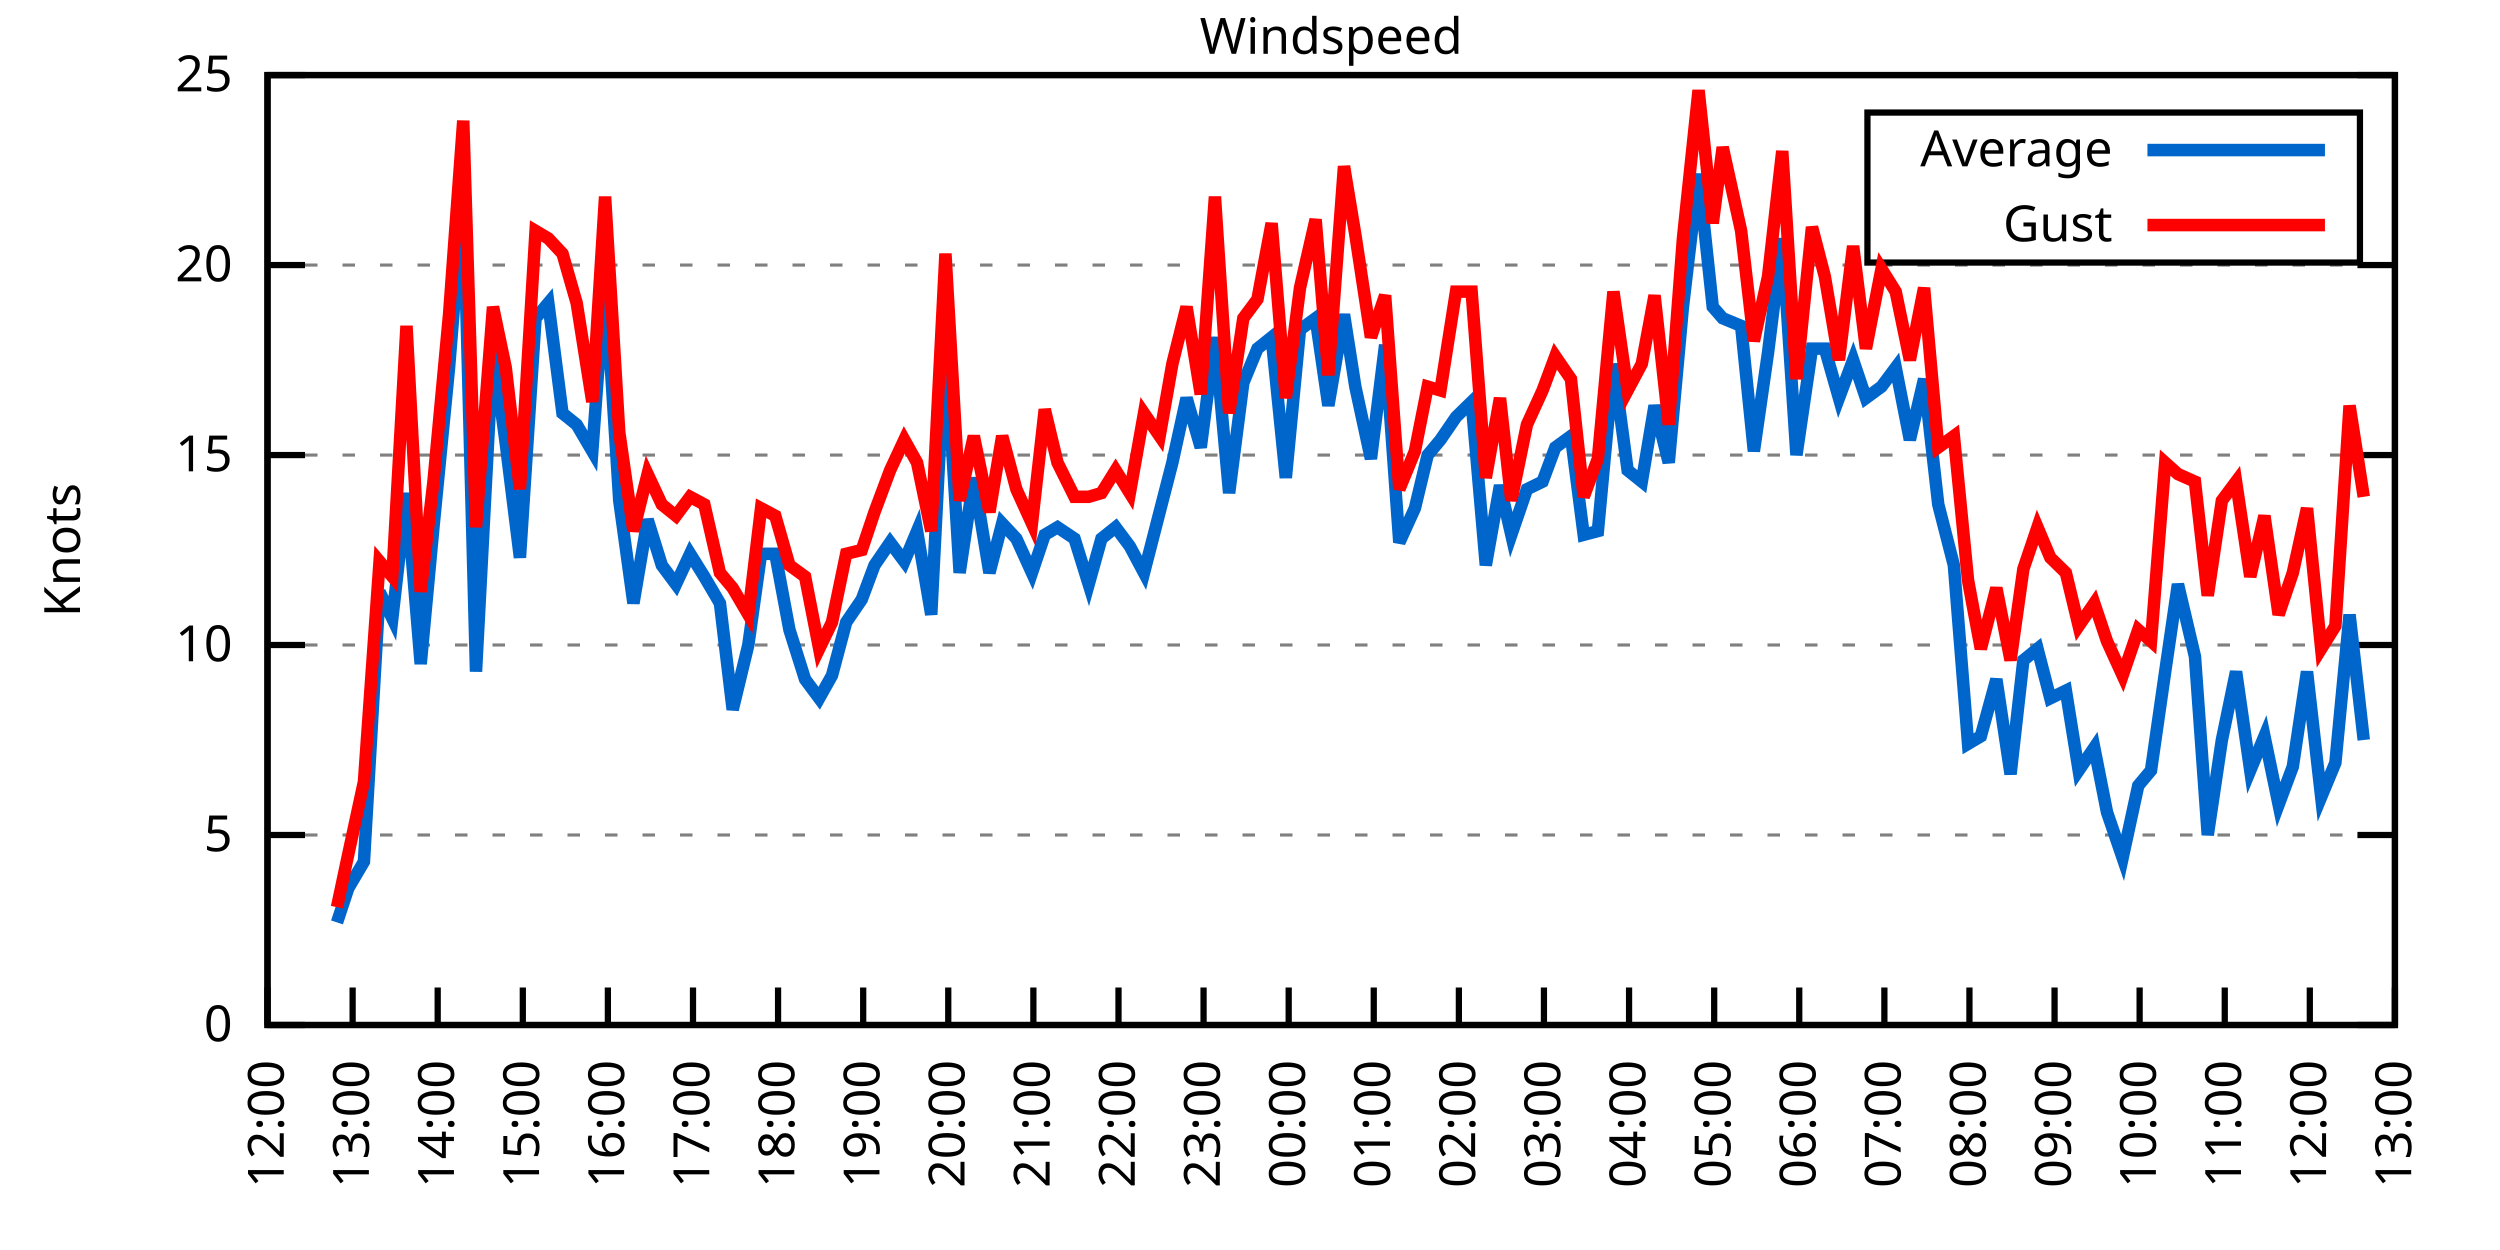
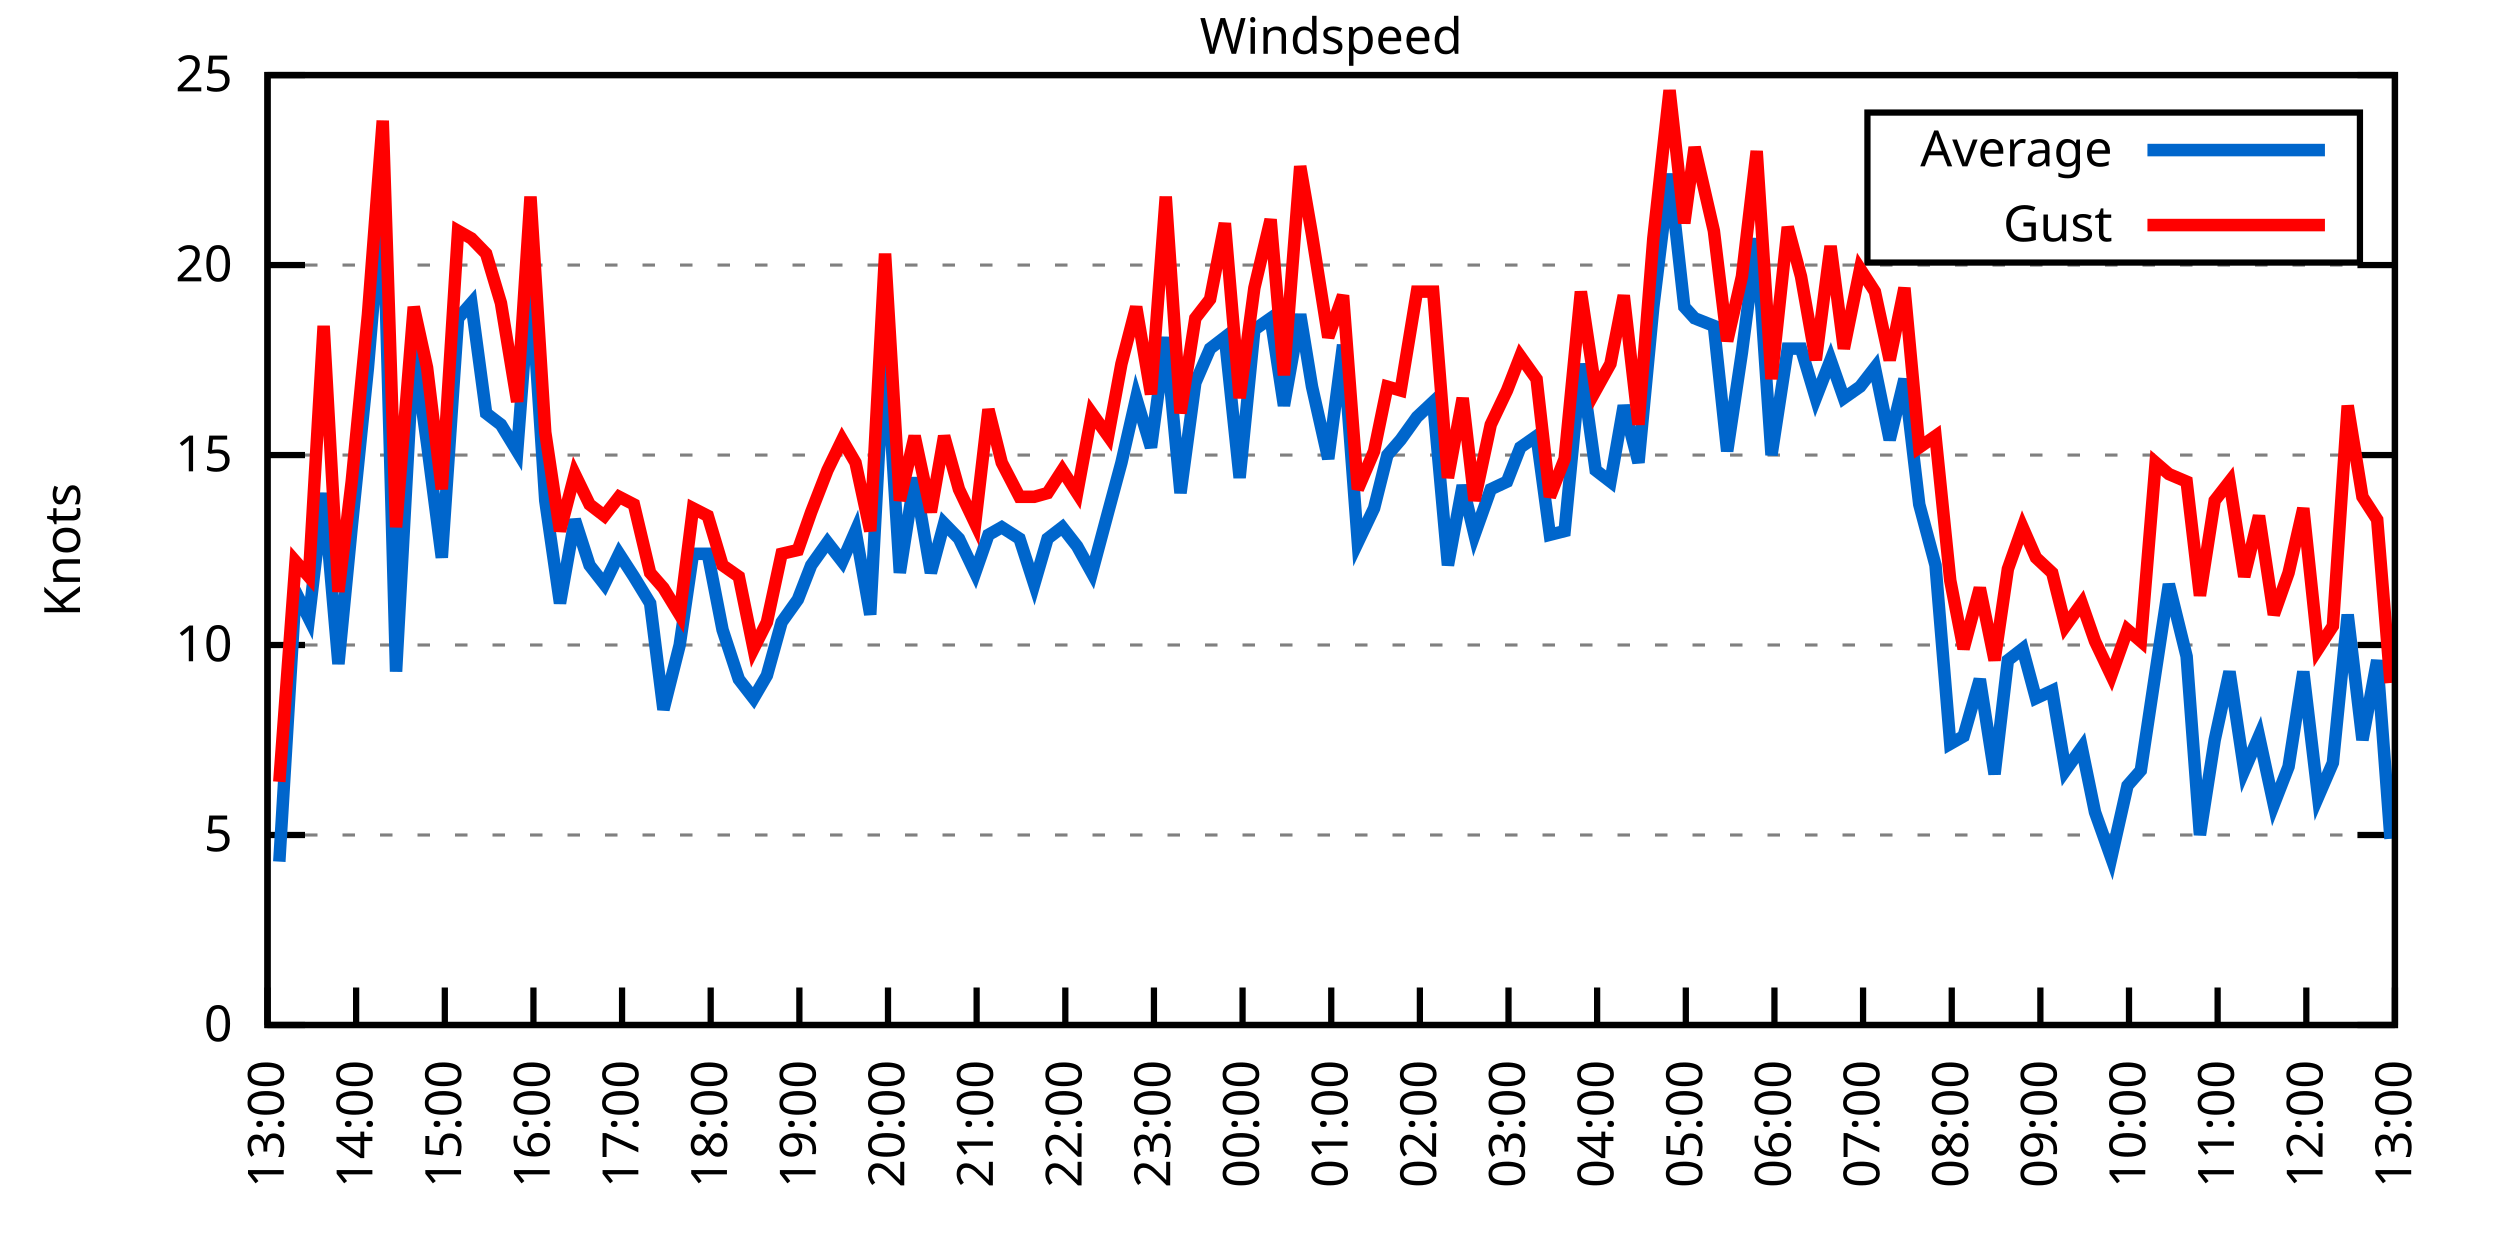
<svg xmlns="http://www.w3.org/2000/svg" xmlns:xlink="http://www.w3.org/1999/xlink" width="400" height="200" viewBox="0 0 400 200">
  <g id="gnuplot_canvas">
    <rect x="0" y="0" width="400" height="200" fill="none" />
    <defs>
      <circle id="gpDot" r="0.5" stroke-width="0.5" stroke="currentColor" />
      <path id="gpPt0" stroke-width="0.333" stroke="currentColor" d="M-1,0 h2 M0,-1 v2" />
      <path id="gpPt1" stroke-width="0.333" stroke="currentColor" d="M-1,-1 L1,1 M1,-1 L-1,1" />
      <path id="gpPt2" stroke-width="0.333" stroke="currentColor" d="M-1,0 L1,0 M0,-1 L0,1 M-1,-1 L1,1 M-1,1 L1,-1" />
      <rect id="gpPt3" stroke-width="0.333" stroke="currentColor" x="-1" y="-1" width="2" height="2" />
      <rect id="gpPt4" stroke-width="0.333" stroke="currentColor" fill="currentColor" x="-1" y="-1" width="2" height="2" />
      <circle id="gpPt5" stroke-width="0.333" stroke="currentColor" cx="0" cy="0" r="1" />
      <use xlink:href="#gpPt5" id="gpPt6" fill="currentColor" stroke="none" />
      <path id="gpPt7" stroke-width="0.333" stroke="currentColor" d="M0,-1.33 L-1.33,0.67 L1.33,0.67 z" />
      <use xlink:href="#gpPt7" id="gpPt8" fill="currentColor" stroke="none" />
      <use xlink:href="#gpPt7" id="gpPt9" stroke="currentColor" transform="rotate(180)" />
      <use xlink:href="#gpPt9" id="gpPt10" fill="currentColor" stroke="none" />
      <use xlink:href="#gpPt3" id="gpPt11" stroke="currentColor" transform="rotate(45)" />
      <use xlink:href="#gpPt11" id="gpPt12" fill="currentColor" stroke="none" />
      <path id="gpPt13" stroke-width="0.333" stroke="currentColor" d="M0,1.330 L1.265,0.411 L0.782,-1.067 L-0.782,-1.076 L-1.265,0.411 z" />
      <use xlink:href="#gpPt13" id="gpPt14" fill="currentColor" stroke="none" />
      <filter id="textbox" filterUnits="objectBoundingBox" x="0" y="0" height="1" width="1">
        <feFlood flood-color="white" flood-opacity="1" result="bgnd" />
        <feComposite in="SourceGraphic" in2="bgnd" operator="atop" />
      </filter>
      <filter id="greybox" filterUnits="objectBoundingBox" x="0" y="0" height="1" width="1">
        <feFlood flood-color="lightgrey" flood-opacity="1" result="grey" />
        <feComposite in="SourceGraphic" in2="grey" operator="atop" />
      </filter>
    </defs>
    <g fill="none" color="white" stroke="currentColor" stroke-width="1.00" stroke-linecap="butt" stroke-linejoin="miter">
</g>
    <g fill="none" color="black" stroke="currentColor" stroke-width="1.00" stroke-linecap="butt" stroke-linejoin="miter">
      <g stroke="none" shape-rendering="crispEdges">
        <polygon fill="rgb(255, 255, 255)" points="42.80,164.00 383.18,164.00 383.18,12.02 42.80,12.02 " />
      </g>
    </g>
    <g fill="none" color="black" stroke="currentColor" stroke-width="1.00" stroke-linecap="butt" stroke-linejoin="miter">
</g>
    <g fill="none" color="black" stroke="black" stroke-width="0.50" stroke-linecap="butt" stroke-linejoin="miter">
</g>
    <g fill="none" color="gray" stroke="currentColor" stroke-width="0.50" stroke-linecap="butt" stroke-linejoin="miter">
      <path stroke="gray" stroke-dasharray="2,4" class="gridline" d="M42.80,164.00 L383.19,164.00  " />
    </g>
    <g fill="none" color="gray" stroke="gray" stroke-width="1.00" stroke-linecap="butt" stroke-linejoin="miter">
</g>
    <g fill="none" color="black" stroke="currentColor" stroke-width="1.00" stroke-linecap="butt" stroke-linejoin="miter">
      <path stroke="black" d="M42.80,164.00 L48.80,164.00 M383.19,164.00 L377.19,164.00  " />
      <g transform="translate(37.20,166.60)" stroke="none" fill="black" font-family="Sans" font-size="8.00" text-anchor="end">
        <text>
          <tspan font-family="Sans"> 0</tspan>
        </text>
      </g>
    </g>
    <g fill="none" color="black" stroke="currentColor" stroke-width="1.00" stroke-linecap="butt" stroke-linejoin="miter">
</g>
    <g fill="none" color="black" stroke="black" stroke-width="0.50" stroke-linecap="butt" stroke-linejoin="miter">
</g>
    <g fill="none" color="gray" stroke="currentColor" stroke-width="0.50" stroke-linecap="butt" stroke-linejoin="miter">
      <path stroke="gray" stroke-dasharray="2,4" class="gridline" d="M42.80,133.60 L383.19,133.60  " />
    </g>
    <g fill="none" color="gray" stroke="gray" stroke-width="1.00" stroke-linecap="butt" stroke-linejoin="miter">
</g>
    <g fill="none" color="black" stroke="currentColor" stroke-width="1.00" stroke-linecap="butt" stroke-linejoin="miter">
      <path stroke="black" d="M42.80,133.60 L48.80,133.60 M383.19,133.60 L377.19,133.60  " />
      <g transform="translate(37.20,136.20)" stroke="none" fill="black" font-family="Sans" font-size="8.00" text-anchor="end">
        <text>
          <tspan font-family="Sans"> 5</tspan>
        </text>
      </g>
    </g>
    <g fill="none" color="black" stroke="currentColor" stroke-width="1.00" stroke-linecap="butt" stroke-linejoin="miter">
</g>
    <g fill="none" color="black" stroke="black" stroke-width="0.50" stroke-linecap="butt" stroke-linejoin="miter">
</g>
    <g fill="none" color="gray" stroke="currentColor" stroke-width="0.50" stroke-linecap="butt" stroke-linejoin="miter">
      <path stroke="gray" stroke-dasharray="2,4" class="gridline" d="M42.80,103.20 L383.19,103.20  " />
    </g>
    <g fill="none" color="gray" stroke="gray" stroke-width="1.00" stroke-linecap="butt" stroke-linejoin="miter">
</g>
    <g fill="none" color="black" stroke="currentColor" stroke-width="1.00" stroke-linecap="butt" stroke-linejoin="miter">
      <path stroke="black" d="M42.80,103.20 L48.80,103.20 M383.19,103.20 L377.19,103.20  " />
      <g transform="translate(37.20,105.80)" stroke="none" fill="black" font-family="Sans" font-size="8.00" text-anchor="end">
        <text>
          <tspan font-family="Sans"> 10</tspan>
        </text>
      </g>
    </g>
    <g fill="none" color="black" stroke="currentColor" stroke-width="1.00" stroke-linecap="butt" stroke-linejoin="miter">
</g>
    <g fill="none" color="black" stroke="black" stroke-width="0.50" stroke-linecap="butt" stroke-linejoin="miter">
</g>
    <g fill="none" color="gray" stroke="currentColor" stroke-width="0.50" stroke-linecap="butt" stroke-linejoin="miter">
      <path stroke="gray" stroke-dasharray="2,4" class="gridline" d="M42.80,72.81 L383.19,72.81  " />
    </g>
    <g fill="none" color="gray" stroke="gray" stroke-width="1.00" stroke-linecap="butt" stroke-linejoin="miter">
</g>
    <g fill="none" color="black" stroke="currentColor" stroke-width="1.00" stroke-linecap="butt" stroke-linejoin="miter">
      <path stroke="black" d="M42.80,72.81 L48.80,72.81 M383.19,72.81 L377.19,72.81  " />
      <g transform="translate(37.20,75.41)" stroke="none" fill="black" font-family="Sans" font-size="8.00" text-anchor="end">
        <text>
          <tspan font-family="Sans"> 15</tspan>
        </text>
      </g>
    </g>
    <g fill="none" color="black" stroke="currentColor" stroke-width="1.00" stroke-linecap="butt" stroke-linejoin="miter">
</g>
    <g fill="none" color="black" stroke="black" stroke-width="0.50" stroke-linecap="butt" stroke-linejoin="miter">
</g>
    <g fill="none" color="gray" stroke="currentColor" stroke-width="0.50" stroke-linecap="butt" stroke-linejoin="miter">
      <path stroke="gray" stroke-dasharray="2,4" class="gridline" d="M42.80,42.41 L383.19,42.41  " />
    </g>
    <g fill="none" color="gray" stroke="gray" stroke-width="1.00" stroke-linecap="butt" stroke-linejoin="miter">
</g>
    <g fill="none" color="black" stroke="currentColor" stroke-width="1.00" stroke-linecap="butt" stroke-linejoin="miter">
      <path stroke="black" d="M42.80,42.41 L48.80,42.41 M383.19,42.41 L377.19,42.41  " />
      <g transform="translate(37.20,45.01)" stroke="none" fill="black" font-family="Sans" font-size="8.00" text-anchor="end">
        <text>
          <tspan font-family="Sans"> 20</tspan>
        </text>
      </g>
    </g>
    <g fill="none" color="black" stroke="currentColor" stroke-width="1.00" stroke-linecap="butt" stroke-linejoin="miter">
</g>
    <g fill="none" color="black" stroke="black" stroke-width="0.50" stroke-linecap="butt" stroke-linejoin="miter">
</g>
    <g fill="none" color="gray" stroke="currentColor" stroke-width="0.50" stroke-linecap="butt" stroke-linejoin="miter">
      <path stroke="gray" stroke-dasharray="2,4" class="gridline" d="M42.80,12.01 L383.19,12.01  " />
    </g>
    <g fill="none" color="gray" stroke="gray" stroke-width="1.00" stroke-linecap="butt" stroke-linejoin="miter">
</g>
    <g fill="none" color="black" stroke="currentColor" stroke-width="1.00" stroke-linecap="butt" stroke-linejoin="miter">
      <path stroke="black" d="M42.80,12.01 L48.80,12.01 M383.19,12.01 L377.19,12.01  " />
      <g transform="translate(37.20,14.61)" stroke="none" fill="black" font-family="Sans" font-size="8.00" text-anchor="end">
        <text>
          <tspan font-family="Sans"> 25</tspan>
        </text>
      </g>
    </g>
    <g fill="none" color="black" stroke="currentColor" stroke-width="1.00" stroke-linecap="butt" stroke-linejoin="miter">
      <path stroke="black" d="M42.80,164.00 L42.80,158.00  " />
      <g transform="translate(45.40,169.60) rotate(270.00)" stroke="none" fill="black" font-family="Sans" font-size="8.00" text-anchor="end">
        <text>
-           <tspan font-family="Sans">12:00</tspan>
-         </text>
-       </g>
-     </g>
-     <g fill="none" color="black" stroke="currentColor" stroke-width="1.00" stroke-linecap="butt" stroke-linejoin="miter">
-       <path stroke="black" d="M56.42,164.00 L56.42,158.00  " />
-       <g transform="translate(59.02,169.60) rotate(270.00)" stroke="none" fill="black" font-family="Sans" font-size="8.00" text-anchor="end">
-         <text>
          <tspan font-family="Sans">13:00</tspan>
        </text>
      </g>
    </g>
    <g fill="none" color="black" stroke="currentColor" stroke-width="1.00" stroke-linecap="butt" stroke-linejoin="miter">
-       <path stroke="black" d="M70.03,164.00 L70.03,158.00  " />
-       <g transform="translate(72.63,169.60) rotate(270.00)" stroke="none" fill="black" font-family="Sans" font-size="8.00" text-anchor="end">
+       <path stroke="black" d="M56.98,164.00 L56.98,158.00  " />
+       <g transform="translate(59.58,169.60) rotate(270.00)" stroke="none" fill="black" font-family="Sans" font-size="8.00" text-anchor="end">
        <text>
          <tspan font-family="Sans">14:00</tspan>
        </text>
      </g>
    </g>
    <g fill="none" color="black" stroke="currentColor" stroke-width="1.00" stroke-linecap="butt" stroke-linejoin="miter">
-       <path stroke="black" d="M83.65,164.00 L83.65,158.00  " />
-       <g transform="translate(86.25,169.60) rotate(270.00)" stroke="none" fill="black" font-family="Sans" font-size="8.00" text-anchor="end">
+       <path stroke="black" d="M71.17,164.00 L71.17,158.00  " />
+       <g transform="translate(73.77,169.60) rotate(270.00)" stroke="none" fill="black" font-family="Sans" font-size="8.00" text-anchor="end">
        <text>
          <tspan font-family="Sans">15:00</tspan>
        </text>
      </g>
    </g>
    <g fill="none" color="black" stroke="currentColor" stroke-width="1.00" stroke-linecap="butt" stroke-linejoin="miter">
-       <path stroke="black" d="M97.26,164.00 L97.26,158.00  " />
-       <g transform="translate(99.86,169.60) rotate(270.00)" stroke="none" fill="black" font-family="Sans" font-size="8.00" text-anchor="end">
+       <path stroke="black" d="M85.35,164.00 L85.35,158.00  " />
+       <g transform="translate(87.95,169.60) rotate(270.00)" stroke="none" fill="black" font-family="Sans" font-size="8.00" text-anchor="end">
        <text>
          <tspan font-family="Sans">16:00</tspan>
        </text>
      </g>
    </g>
    <g fill="none" color="black" stroke="currentColor" stroke-width="1.00" stroke-linecap="butt" stroke-linejoin="miter">
-       <path stroke="black" d="M110.88,164.00 L110.88,158.00  " />
-       <g transform="translate(113.48,169.60) rotate(270.00)" stroke="none" fill="black" font-family="Sans" font-size="8.00" text-anchor="end">
+       <path stroke="black" d="M99.53,164.00 L99.53,158.00  " />
+       <g transform="translate(102.13,169.60) rotate(270.00)" stroke="none" fill="black" font-family="Sans" font-size="8.00" text-anchor="end">
        <text>
          <tspan font-family="Sans">17:00</tspan>
        </text>
      </g>
    </g>
    <g fill="none" color="black" stroke="currentColor" stroke-width="1.00" stroke-linecap="butt" stroke-linejoin="miter">
-       <path stroke="black" d="M124.49,164.00 L124.49,158.00  " />
-       <g transform="translate(127.09,169.60) rotate(270.00)" stroke="none" fill="black" font-family="Sans" font-size="8.00" text-anchor="end">
+       <path stroke="black" d="M113.71,164.00 L113.71,158.00  " />
+       <g transform="translate(116.31,169.60) rotate(270.00)" stroke="none" fill="black" font-family="Sans" font-size="8.00" text-anchor="end">
        <text>
          <tspan font-family="Sans">18:00</tspan>
        </text>
      </g>
    </g>
    <g fill="none" color="black" stroke="currentColor" stroke-width="1.00" stroke-linecap="butt" stroke-linejoin="miter">
-       <path stroke="black" d="M138.11,164.00 L138.11,158.00  " />
-       <g transform="translate(140.71,169.60) rotate(270.00)" stroke="none" fill="black" font-family="Sans" font-size="8.00" text-anchor="end">
+       <path stroke="black" d="M127.90,164.00 L127.90,158.00  " />
+       <g transform="translate(130.50,169.60) rotate(270.00)" stroke="none" fill="black" font-family="Sans" font-size="8.00" text-anchor="end">
        <text>
          <tspan font-family="Sans">19:00</tspan>
        </text>
      </g>
    </g>
    <g fill="none" color="black" stroke="currentColor" stroke-width="1.00" stroke-linecap="butt" stroke-linejoin="miter">
-       <path stroke="black" d="M151.72,164.00 L151.72,158.00  " />
-       <g transform="translate(154.32,169.60) rotate(270.00)" stroke="none" fill="black" font-family="Sans" font-size="8.00" text-anchor="end">
+       <path stroke="black" d="M142.08,164.00 L142.08,158.00  " />
+       <g transform="translate(144.68,169.60) rotate(270.00)" stroke="none" fill="black" font-family="Sans" font-size="8.00" text-anchor="end">
        <text>
          <tspan font-family="Sans">20:00</tspan>
        </text>
      </g>
    </g>
    <g fill="none" color="black" stroke="currentColor" stroke-width="1.00" stroke-linecap="butt" stroke-linejoin="miter">
-       <path stroke="black" d="M165.34,164.00 L165.34,158.00  " />
-       <g transform="translate(167.94,169.60) rotate(270.00)" stroke="none" fill="black" font-family="Sans" font-size="8.00" text-anchor="end">
+       <path stroke="black" d="M156.26,164.00 L156.26,158.00  " />
+       <g transform="translate(158.86,169.60) rotate(270.00)" stroke="none" fill="black" font-family="Sans" font-size="8.00" text-anchor="end">
        <text>
          <tspan font-family="Sans">21:00</tspan>
        </text>
      </g>
    </g>
    <g fill="none" color="black" stroke="currentColor" stroke-width="1.00" stroke-linecap="butt" stroke-linejoin="miter">
-       <path stroke="black" d="M178.96,164.00 L178.96,158.00  " />
-       <g transform="translate(181.56,169.60) rotate(270.00)" stroke="none" fill="black" font-family="Sans" font-size="8.00" text-anchor="end">
+       <path stroke="black" d="M170.45,164.00 L170.45,158.00  " />
+       <g transform="translate(173.05,169.60) rotate(270.00)" stroke="none" fill="black" font-family="Sans" font-size="8.00" text-anchor="end">
        <text>
          <tspan font-family="Sans">22:00</tspan>
        </text>
      </g>
    </g>
    <g fill="none" color="black" stroke="currentColor" stroke-width="1.00" stroke-linecap="butt" stroke-linejoin="miter">
-       <path stroke="black" d="M192.57,164.00 L192.57,158.00  " />
-       <g transform="translate(195.17,169.60) rotate(270.00)" stroke="none" fill="black" font-family="Sans" font-size="8.00" text-anchor="end">
+       <path stroke="black" d="M184.63,164.00 L184.63,158.00  " />
+       <g transform="translate(187.23,169.60) rotate(270.00)" stroke="none" fill="black" font-family="Sans" font-size="8.00" text-anchor="end">
        <text>
          <tspan font-family="Sans">23:00</tspan>
        </text>
      </g>
    </g>
    <g fill="none" color="black" stroke="currentColor" stroke-width="1.00" stroke-linecap="butt" stroke-linejoin="miter">
-       <path stroke="black" d="M206.19,164.00 L206.19,158.00  " />
-       <g transform="translate(208.79,169.60) rotate(270.00)" stroke="none" fill="black" font-family="Sans" font-size="8.00" text-anchor="end">
+       <path stroke="black" d="M198.81,164.00 L198.81,158.00  " />
+       <g transform="translate(201.41,169.60) rotate(270.00)" stroke="none" fill="black" font-family="Sans" font-size="8.00" text-anchor="end">
        <text>
          <tspan font-family="Sans">00:00</tspan>
        </text>
      </g>
    </g>
    <g fill="none" color="black" stroke="currentColor" stroke-width="1.00" stroke-linecap="butt" stroke-linejoin="miter">
-       <path stroke="black" d="M219.80,164.00 L219.80,158.00  " />
-       <g transform="translate(222.40,169.60) rotate(270.00)" stroke="none" fill="black" font-family="Sans" font-size="8.00" text-anchor="end">
+       <path stroke="black" d="M213.00,164.00 L213.00,158.00  " />
+       <g transform="translate(215.60,169.60) rotate(270.00)" stroke="none" fill="black" font-family="Sans" font-size="8.00" text-anchor="end">
        <text>
          <tspan font-family="Sans">01:00</tspan>
        </text>
      </g>
    </g>
    <g fill="none" color="black" stroke="currentColor" stroke-width="1.00" stroke-linecap="butt" stroke-linejoin="miter">
-       <path stroke="black" d="M233.42,164.00 L233.42,158.00  " />
-       <g transform="translate(236.02,169.60) rotate(270.00)" stroke="none" fill="black" font-family="Sans" font-size="8.00" text-anchor="end">
+       <path stroke="black" d="M227.18,164.00 L227.18,158.00  " />
+       <g transform="translate(229.78,169.60) rotate(270.00)" stroke="none" fill="black" font-family="Sans" font-size="8.00" text-anchor="end">
        <text>
          <tspan font-family="Sans">02:00</tspan>
        </text>
      </g>
    </g>
    <g fill="none" color="black" stroke="currentColor" stroke-width="1.00" stroke-linecap="butt" stroke-linejoin="miter">
-       <path stroke="black" d="M247.03,164.00 L247.03,158.00  " />
-       <g transform="translate(249.63,169.60) rotate(270.00)" stroke="none" fill="black" font-family="Sans" font-size="8.00" text-anchor="end">
+       <path stroke="black" d="M241.36,164.00 L241.36,158.00  " />
+       <g transform="translate(243.96,169.60) rotate(270.00)" stroke="none" fill="black" font-family="Sans" font-size="8.00" text-anchor="end">
        <text>
          <tspan font-family="Sans">03:00</tspan>
        </text>
      </g>
    </g>
    <g fill="none" color="black" stroke="currentColor" stroke-width="1.00" stroke-linecap="butt" stroke-linejoin="miter">
-       <path stroke="black" d="M260.65,164.00 L260.65,158.00  " />
-       <g transform="translate(263.25,169.60) rotate(270.00)" stroke="none" fill="black" font-family="Sans" font-size="8.00" text-anchor="end">
+       <path stroke="black" d="M255.54,164.00 L255.54,158.00  " />
+       <g transform="translate(258.14,169.60) rotate(270.00)" stroke="none" fill="black" font-family="Sans" font-size="8.00" text-anchor="end">
        <text>
          <tspan font-family="Sans">04:00</tspan>
        </text>
      </g>
    </g>
    <g fill="none" color="black" stroke="currentColor" stroke-width="1.00" stroke-linecap="butt" stroke-linejoin="miter">
-       <path stroke="black" d="M274.27,164.00 L274.27,158.00  " />
-       <g transform="translate(276.87,169.60) rotate(270.00)" stroke="none" fill="black" font-family="Sans" font-size="8.00" text-anchor="end">
+       <path stroke="black" d="M269.73,164.00 L269.73,158.00  " />
+       <g transform="translate(272.33,169.60) rotate(270.00)" stroke="none" fill="black" font-family="Sans" font-size="8.00" text-anchor="end">
        <text>
          <tspan font-family="Sans">05:00</tspan>
        </text>
      </g>
    </g>
    <g fill="none" color="black" stroke="currentColor" stroke-width="1.00" stroke-linecap="butt" stroke-linejoin="miter">
-       <path stroke="black" d="M287.88,164.00 L287.88,158.00  " />
-       <g transform="translate(290.48,169.60) rotate(270.00)" stroke="none" fill="black" font-family="Sans" font-size="8.00" text-anchor="end">
+       <path stroke="black" d="M283.91,164.00 L283.91,158.00  " />
+       <g transform="translate(286.51,169.60) rotate(270.00)" stroke="none" fill="black" font-family="Sans" font-size="8.00" text-anchor="end">
        <text>
          <tspan font-family="Sans">06:00</tspan>
        </text>
      </g>
    </g>
    <g fill="none" color="black" stroke="currentColor" stroke-width="1.00" stroke-linecap="butt" stroke-linejoin="miter">
-       <path stroke="black" d="M301.50,164.00 L301.50,158.00  " />
-       <g transform="translate(304.10,169.60) rotate(270.00)" stroke="none" fill="black" font-family="Sans" font-size="8.00" text-anchor="end">
+       <path stroke="black" d="M298.09,164.00 L298.09,158.00  " />
+       <g transform="translate(300.69,169.60) rotate(270.00)" stroke="none" fill="black" font-family="Sans" font-size="8.00" text-anchor="end">
        <text>
          <tspan font-family="Sans">07:00</tspan>
        </text>
      </g>
    </g>
    <g fill="none" color="black" stroke="currentColor" stroke-width="1.00" stroke-linecap="butt" stroke-linejoin="miter">
-       <path stroke="black" d="M315.11,164.00 L315.11,158.00  " />
-       <g transform="translate(317.71,169.60) rotate(270.00)" stroke="none" fill="black" font-family="Sans" font-size="8.00" text-anchor="end">
+       <path stroke="black" d="M312.28,164.00 L312.28,158.00  " />
+       <g transform="translate(314.88,169.60) rotate(270.00)" stroke="none" fill="black" font-family="Sans" font-size="8.00" text-anchor="end">
        <text>
          <tspan font-family="Sans">08:00</tspan>
        </text>
      </g>
    </g>
    <g fill="none" color="black" stroke="currentColor" stroke-width="1.00" stroke-linecap="butt" stroke-linejoin="miter">
-       <path stroke="black" d="M328.73,164.00 L328.73,158.00  " />
-       <g transform="translate(331.33,169.60) rotate(270.00)" stroke="none" fill="black" font-family="Sans" font-size="8.00" text-anchor="end">
+       <path stroke="black" d="M326.46,164.00 L326.46,158.00  " />
+       <g transform="translate(329.06,169.60) rotate(270.00)" stroke="none" fill="black" font-family="Sans" font-size="8.00" text-anchor="end">
        <text>
          <tspan font-family="Sans">09:00</tspan>
        </text>
      </g>
    </g>
    <g fill="none" color="black" stroke="currentColor" stroke-width="1.00" stroke-linecap="butt" stroke-linejoin="miter">
-       <path stroke="black" d="M342.34,164.00 L342.34,158.00  " />
-       <g transform="translate(344.94,169.60) rotate(270.00)" stroke="none" fill="black" font-family="Sans" font-size="8.00" text-anchor="end">
+       <path stroke="black" d="M340.64,164.00 L340.64,158.00  " />
+       <g transform="translate(343.24,169.60) rotate(270.00)" stroke="none" fill="black" font-family="Sans" font-size="8.00" text-anchor="end">
        <text>
          <tspan font-family="Sans">10:00</tspan>
        </text>
      </g>
    </g>
    <g fill="none" color="black" stroke="currentColor" stroke-width="1.00" stroke-linecap="butt" stroke-linejoin="miter">
-       <path stroke="black" d="M355.96,164.00 L355.96,158.00  " />
-       <g transform="translate(358.56,169.60) rotate(270.00)" stroke="none" fill="black" font-family="Sans" font-size="8.00" text-anchor="end">
+       <path stroke="black" d="M354.82,164.00 L354.82,158.00  " />
+       <g transform="translate(357.42,169.60) rotate(270.00)" stroke="none" fill="black" font-family="Sans" font-size="8.00" text-anchor="end">
        <text>
          <tspan font-family="Sans">11:00</tspan>
        </text>
      </g>
    </g>
    <g fill="none" color="black" stroke="currentColor" stroke-width="1.00" stroke-linecap="butt" stroke-linejoin="miter">
-       <path stroke="black" d="M369.57,164.00 L369.57,158.00  " />
-       <g transform="translate(372.17,169.60) rotate(270.00)" stroke="none" fill="black" font-family="Sans" font-size="8.00" text-anchor="end">
+       <path stroke="black" d="M369.01,164.00 L369.01,158.00  " />
+       <g transform="translate(371.61,169.60) rotate(270.00)" stroke="none" fill="black" font-family="Sans" font-size="8.00" text-anchor="end">
        <text>
          <tspan font-family="Sans">12:00</tspan>
        </text>
      </g>
    </g>
    <g fill="none" color="black" stroke="currentColor" stroke-width="1.00" stroke-linecap="butt" stroke-linejoin="miter">
      <path stroke="black" d="M383.19,164.00 L383.19,158.00  " />
      <g transform="translate(385.79,169.60) rotate(270.00)" stroke="none" fill="black" font-family="Sans" font-size="8.00" text-anchor="end">
        <text>
          <tspan font-family="Sans">13:00</tspan>
        </text>
      </g>
    </g>
    <g fill="none" color="black" stroke="currentColor" stroke-width="1.00" stroke-linecap="butt" stroke-linejoin="miter">
</g>
    <g fill="none" color="black" stroke="currentColor" stroke-width="1.00" stroke-linecap="butt" stroke-linejoin="miter">
      <path stroke="black" d="M42.80,12.01 L42.80,164.00 L383.19,164.00 L383.19,12.01 L42.80,12.01 Z  " />
    </g>
    <g fill="none" color="black" stroke="currentColor" stroke-width="1.00" stroke-linecap="butt" stroke-linejoin="miter">
</g>
    <g fill="none" color="black" stroke="currentColor" stroke-width="1.00" stroke-linecap="butt" stroke-linejoin="miter">
      <path stroke="black" d="M298.79,42.01 L298.79,18.01 L377.59,18.01 L377.59,42.01 L298.79,42.01 Z  " />
    </g>
    <g id="Windspeed_plot_1">
      <g fill="none" color="white" stroke="black" stroke-width="2.00" stroke-linecap="butt" stroke-linejoin="miter">
</g>
      <g fill="none" color="black" stroke="currentColor" stroke-width="2.00" stroke-linecap="butt" stroke-linejoin="miter">
        <g transform="translate(337.99,26.61)" stroke="none" fill="black" font-family="Sans" font-size="8.00" text-anchor="end">
          <text>
            <tspan font-family="Sans">Average</tspan>
          </text>
        </g>
      </g>
      <g fill="none" color="black" stroke="currentColor" stroke-width="2.00" stroke-linecap="butt" stroke-linejoin="miter">
-         <path stroke="rgb(  0, 102, 204)" d="M343.59,24.01 L371.99,24.01 M53.92,147.59 L55.73,142.11 L58.23,137.86 L60.73,94.69 L62.77,98.95 L65.04,78.89   L67.31,106.24 L69.35,84.36 L71.85,58.82 L74.12,30.86 L76.16,107.46 L78.88,55.78 L80.92,70.98 L83.19,89.22   L85.69,50.92 L87.73,48.49 L90.00,66.12 L92.27,67.94 L94.77,72.20 L96.81,44.23 L99.08,80.10 L101.35,96.52   L103.62,83.14 L105.89,90.44 L108.15,93.48 L110.42,88.61 L112.69,92.26 L115.19,96.52 L117.23,113.54 L119.73,103.20   L121.77,88.61 L124.04,88.61 L126.31,100.77 L128.81,108.68 L131.07,111.72 L133.12,108.07 L135.39,99.56 L137.88,95.91   L139.92,90.44 L142.42,86.79 L144.69,89.83 L146.73,84.97 L149.00,98.34 L151.27,53.96 L153.54,91.65 L155.81,76.45   L158.31,91.65 L160.35,83.75 L162.62,86.18 L165.11,91.65 L167.16,85.57 L169.20,84.36 L171.92,86.18 L174.19,93.48   L176.23,86.18 L178.50,84.36 L180.77,87.40 L183.04,91.65 L185.54,81.93 L187.58,74.02 L189.85,63.69 L192.12,71.59   L194.39,53.96 L196.66,78.89 L198.93,61.25 L201.19,55.78 L203.46,53.96 L205.73,76.45 L208.00,52.74 L210.50,50.92   L212.54,64.90 L215.04,50.31 L216.85,61.86 L219.35,73.41 L221.62,55.18 L223.89,86.79 L226.38,81.32 L228.43,72.81   L230.47,70.37 L232.96,66.73 L235.46,64.29 L237.73,90.44 L240.00,77.67 L241.81,85.57 L244.31,78.28 L246.81,77.06   L248.85,71.59 L251.35,69.77 L253.39,85.57 L255.66,84.97 L258.15,58.21 L260.42,75.24 L262.69,77.06 L264.73,64.90   L267.00,74.02 L269.27,49.10 L271.77,27.82 L274.04,49.10 L275.63,50.92 L278.58,52.14 L280.62,72.20 L282.89,56.39   L285.16,38.15 L287.43,72.81 L289.92,55.78 L291.97,55.78 L294.23,63.69 L296.50,57.61 L298.55,63.69 L301.04,61.86   L303.31,58.82 L305.58,70.37 L307.85,60.65 L310.12,80.71 L312.62,90.44 L314.89,119.01 L316.93,117.80 L319.42,108.68   L321.69,123.87 L323.74,105.64 L326.00,103.81 L328.05,111.72 L330.54,110.50 L332.59,123.27 L335.08,119.62 L337.12,129.95   L339.62,137.25 L342.12,125.70 L344.16,123.27 L346.43,107.46 L348.47,93.48 L351.19,105.03 L353.24,133.60 L355.50,118.40   L357.77,107.46 L360.04,123.27 L362.31,117.80 L364.58,128.74 L366.85,122.66 L369.12,107.46 L371.39,127.52 L373.66,122.05   L375.93,98.34 L378.20,118.40  " />
+         <path stroke="rgb(  0, 102, 204)" d="M343.59,24.01 L371.99,24.01 M44.69,137.86 L47.29,94.69 L49.42,98.95 L51.78,78.89 L54.15,106.24 L56.27,84.36   L58.87,58.82 L61.24,30.86 L63.37,107.46 L66.20,55.78 L68.33,70.98 L70.69,89.22 L73.29,50.92 L75.42,48.49   L77.78,66.12 L80.15,67.94 L82.75,72.20 L84.88,44.23 L87.24,80.10 L89.60,96.52 L91.97,83.14 L94.33,90.44   L96.70,93.48 L99.06,88.61 L101.42,92.26 L104.02,96.52 L106.15,113.54 L108.75,103.20 L110.88,88.61 L113.24,88.61   L115.61,100.77 L118.21,108.68 L120.57,111.72 L122.70,108.07 L125.06,99.56 L127.66,95.91 L129.79,90.44 L132.39,86.79   L134.75,89.83 L136.88,84.97 L139.24,98.34 L141.61,53.96 L143.97,91.65 L146.34,76.45 L148.94,91.65 L151.06,83.75   L153.43,86.18 L156.03,91.65 L158.15,85.57 L160.28,84.36 L163.12,86.18 L165.48,93.48 L167.61,86.18 L169.97,84.36   L172.34,87.40 L174.70,91.65 L177.30,81.93 L179.43,74.02 L181.79,63.69 L184.16,71.59 L186.52,53.96 L188.88,78.89   L191.25,61.25 L193.61,55.78 L195.98,53.96 L198.34,76.45 L200.70,52.74 L203.30,50.92 L205.43,64.90 L208.03,50.31   L209.92,61.86 L212.52,73.41 L214.89,55.18 L217.25,86.79 L219.85,81.32 L221.98,72.81 L224.10,70.37 L226.71,66.73   L229.31,64.29 L231.67,90.44 L234.03,77.67 L235.92,85.57 L238.52,78.28 L241.12,77.06 L243.25,71.59 L245.85,69.77   L247.98,85.57 L250.34,84.97 L252.94,58.21 L255.31,75.24 L257.67,77.06 L259.80,64.90 L262.16,74.02 L264.53,49.10   L267.13,27.82 L269.49,49.10 L271.14,50.92 L274.22,52.14 L276.35,72.20 L278.71,56.39 L281.07,38.15 L283.44,72.81   L286.04,55.78 L288.16,55.78 L290.53,63.69 L292.89,57.61 L295.02,63.69 L297.62,61.86 L299.98,58.82 L302.35,70.37   L304.71,60.65 L307.08,80.71 L309.68,90.44 L312.04,119.01 L314.17,117.80 L316.77,108.68 L319.13,123.87 L321.26,105.64   L323.62,103.81 L325.75,111.72 L328.35,110.50 L330.48,123.27 L333.08,119.62 L335.20,129.95 L337.80,137.25 L340.40,125.70   L342.53,123.27 L344.90,107.46 L347.02,93.48 L349.86,105.03 L351.99,133.60 L354.35,118.40 L356.72,107.46 L359.08,123.27   L361.44,117.80 L363.81,128.74 L366.17,122.66 L368.53,107.46 L370.90,127.52 L373.26,122.05 L375.63,98.34 L377.99,118.40   L380.35,105.64 L382.48,134.21  " />
      </g>
    </g>
    <g id="Windspeed_plot_2">
      <g fill="none" color="black" stroke="currentColor" stroke-width="2.00" stroke-linecap="butt" stroke-linejoin="miter">
        <g transform="translate(337.99,38.61)" stroke="none" fill="black" font-family="Sans" font-size="8.00" text-anchor="end">
          <text>
            <tspan font-family="Sans">Gust</tspan>
          </text>
        </g>
      </g>
      <g fill="none" color="black" stroke="currentColor" stroke-width="2.00" stroke-linecap="butt" stroke-linejoin="miter">
-         <path stroke="rgb(255,   0,   0)" d="M343.59,36.01 L371.99,36.01 M53.92,145.15 L55.73,136.64 L58.23,125.09 L60.73,89.83 L62.77,92.26 L65.04,52.14   L67.31,94.69 L69.35,77.06 L71.85,50.31 L74.12,19.31 L76.16,84.36 L78.88,49.10 L80.92,58.82 L83.19,78.28   L85.69,36.94 L87.73,38.15 L90.00,40.58 L92.27,48.49 L94.77,64.29 L96.81,31.46 L99.08,69.16 L101.35,84.97   L103.62,75.85 L105.89,80.71 L108.15,82.53 L110.42,79.49 L112.69,80.71 L115.19,91.65 L117.23,94.08 L119.73,98.34   L121.77,81.32 L124.04,82.53 L126.31,90.44 L128.81,92.26 L131.07,103.81 L133.12,99.56 L135.39,88.61 L137.88,88.00   L139.92,81.93 L142.42,75.24 L144.69,70.37 L146.73,74.02 L149.00,84.97 L151.27,40.58 L153.54,80.10 L155.81,69.77   L158.31,81.93 L160.35,69.77 L162.62,78.28 L165.11,83.75 L167.16,65.51 L169.20,74.02 L171.92,79.49 L174.19,79.49   L176.23,78.89 L178.50,75.24 L180.77,78.89 L183.04,66.12 L185.54,69.77 L187.58,58.21 L189.85,49.10 L192.12,63.08   L194.39,31.46 L196.66,66.12 L198.93,50.92 L201.19,47.88 L203.46,35.72 L205.73,63.69 L208.00,46.06 L210.50,35.11   L212.54,60.04 L215.04,26.60 L216.85,37.54 L219.35,53.96 L221.62,47.27 L223.89,78.28 L226.38,72.20 L228.43,61.86   L230.47,62.47 L232.96,46.66 L235.46,46.66 L237.73,76.45 L240.00,63.69 L241.81,80.10 L244.31,67.94 L246.81,62.47   L248.85,57.00 L251.35,60.65 L253.39,79.49 L255.66,73.41 L258.15,46.66 L260.42,62.47 L262.69,58.21 L264.73,47.27   L267.00,67.94 L269.27,38.15 L271.77,14.44 L274.04,35.72 L275.63,23.56 L278.58,36.94 L280.62,54.57 L282.89,44.23   L285.16,24.17 L287.43,60.65 L289.92,36.33 L291.97,44.23 L294.23,57.61 L296.50,39.37 L298.55,55.78 L301.04,43.02   L303.31,46.66 L305.58,57.61 L307.85,46.06 L310.12,71.59 L312.62,69.77 L314.89,92.87 L316.93,103.81 L319.42,94.08   L321.69,105.64 L323.74,91.04 L326.00,84.36 L328.05,89.22 L330.54,91.65 L332.59,100.16 L335.08,96.52 L337.12,102.60   L339.62,108.07 L342.12,100.77 L344.16,102.60 L346.43,74.02 L348.47,75.85 L351.19,77.06 L353.24,95.30 L355.50,80.10   L357.77,77.06 L360.04,92.26 L362.31,82.53 L364.58,98.34 L366.85,91.65 L369.12,81.32 L371.39,103.81 L373.66,100.16   L375.93,64.90 L378.20,79.49  " />
+         <path stroke="rgb(255,   0,   0)" d="M343.59,36.01 L371.99,36.01 M44.69,125.09 L47.29,89.83 L49.42,92.26 L51.78,52.14 L54.15,94.69 L56.27,77.06   L58.87,50.31 L61.24,19.31 L63.37,84.36 L66.20,49.10 L68.33,58.82 L70.69,78.28 L73.29,36.94 L75.42,38.15   L77.78,40.58 L80.15,48.49 L82.75,64.29 L84.88,31.46 L87.24,69.16 L89.60,84.97 L91.97,75.85 L94.33,80.71   L96.70,82.53 L99.06,79.49 L101.42,80.71 L104.02,91.65 L106.15,94.08 L108.75,98.34 L110.88,81.32 L113.24,82.53   L115.61,90.44 L118.21,92.26 L120.57,103.81 L122.70,99.56 L125.06,88.61 L127.66,88.00 L129.79,81.93 L132.39,75.24   L134.75,70.37 L136.88,74.02 L139.24,84.97 L141.61,40.58 L143.97,80.10 L146.34,69.77 L148.94,81.93 L151.06,69.77   L153.43,78.28 L156.03,83.75 L158.15,65.51 L160.28,74.02 L163.12,79.49 L165.48,79.49 L167.61,78.89 L169.97,75.24   L172.34,78.89 L174.70,66.12 L177.30,69.77 L179.43,58.21 L181.79,49.10 L184.16,63.08 L186.52,31.46 L188.88,66.12   L191.25,50.92 L193.61,47.88 L195.98,35.72 L198.34,63.69 L200.70,46.06 L203.30,35.11 L205.43,60.04 L208.03,26.60   L209.92,37.54 L212.52,53.96 L214.89,47.27 L217.25,78.28 L219.85,72.20 L221.98,61.86 L224.10,62.47 L226.71,46.66   L229.31,46.66 L231.67,76.45 L234.03,63.69 L235.92,80.10 L238.52,67.94 L241.12,62.47 L243.25,57.00 L245.85,60.65   L247.98,79.49 L250.34,73.41 L252.94,46.66 L255.31,62.47 L257.67,58.21 L259.80,47.27 L262.16,67.94 L264.53,38.15   L267.13,14.44 L269.49,35.72 L271.14,23.56 L274.22,36.94 L276.35,54.57 L278.71,44.23 L281.07,24.17 L283.44,60.65   L286.04,36.33 L288.16,44.23 L290.53,57.61 L292.89,39.37 L295.02,55.78 L297.62,43.02 L299.98,46.66 L302.35,57.61   L304.71,46.06 L307.08,71.59 L309.68,69.77 L312.04,92.87 L314.17,103.81 L316.77,94.08 L319.13,105.64 L321.26,91.04   L323.62,84.36 L325.75,89.22 L328.35,91.65 L330.48,100.16 L333.08,96.52 L335.20,102.60 L337.80,108.07 L340.40,100.77   L342.53,102.60 L344.90,74.02 L347.02,75.85 L349.86,77.06 L351.99,95.30 L354.35,80.10 L356.72,77.06 L359.08,92.26   L361.44,82.53 L363.81,98.34 L366.17,91.65 L368.53,81.32 L370.90,103.81 L373.26,100.16 L375.63,64.90 L377.99,79.49   L380.35,83.14 L382.48,109.28  " />
      </g>
    </g>
    <g fill="none" color="black" stroke="currentColor" stroke-width="2.00" stroke-linecap="butt" stroke-linejoin="miter">
</g>
    <g fill="none" color="black" stroke="black" stroke-width="1.00" stroke-linecap="butt" stroke-linejoin="miter">
</g>
    <g fill="none" color="black" stroke="currentColor" stroke-width="1.00" stroke-linecap="butt" stroke-linejoin="miter">
      <path stroke="black" d="M42.80,12.01 L42.80,164.00 L383.19,164.00 L383.19,12.01 L42.80,12.01 Z  " />
      <g transform="translate(12.80,88.01) rotate(270.00)" stroke="none" fill="black" font-family="Sans" font-size="8.00" text-anchor="middle">
        <text>
          <tspan font-family="Sans">Knots</tspan>
        </text>
      </g>
    </g>
    <g fill="none" color="black" stroke="currentColor" stroke-width="1.00" stroke-linecap="butt" stroke-linejoin="miter">
</g>
    <g fill="none" color="black" stroke="currentColor" stroke-width="1.00" stroke-linecap="butt" stroke-linejoin="miter">
      <g transform="translate(212.99,8.61)" stroke="none" fill="black" font-family="Sans" font-size="8.00" text-anchor="middle">
        <text>
          <tspan font-family="Sans">Windspeed</tspan>
        </text>
      </g>
    </g>
    <g fill="none" color="black" stroke="currentColor" stroke-width="1.00" stroke-linecap="butt" stroke-linejoin="miter">
</g>
  </g>
</svg>
